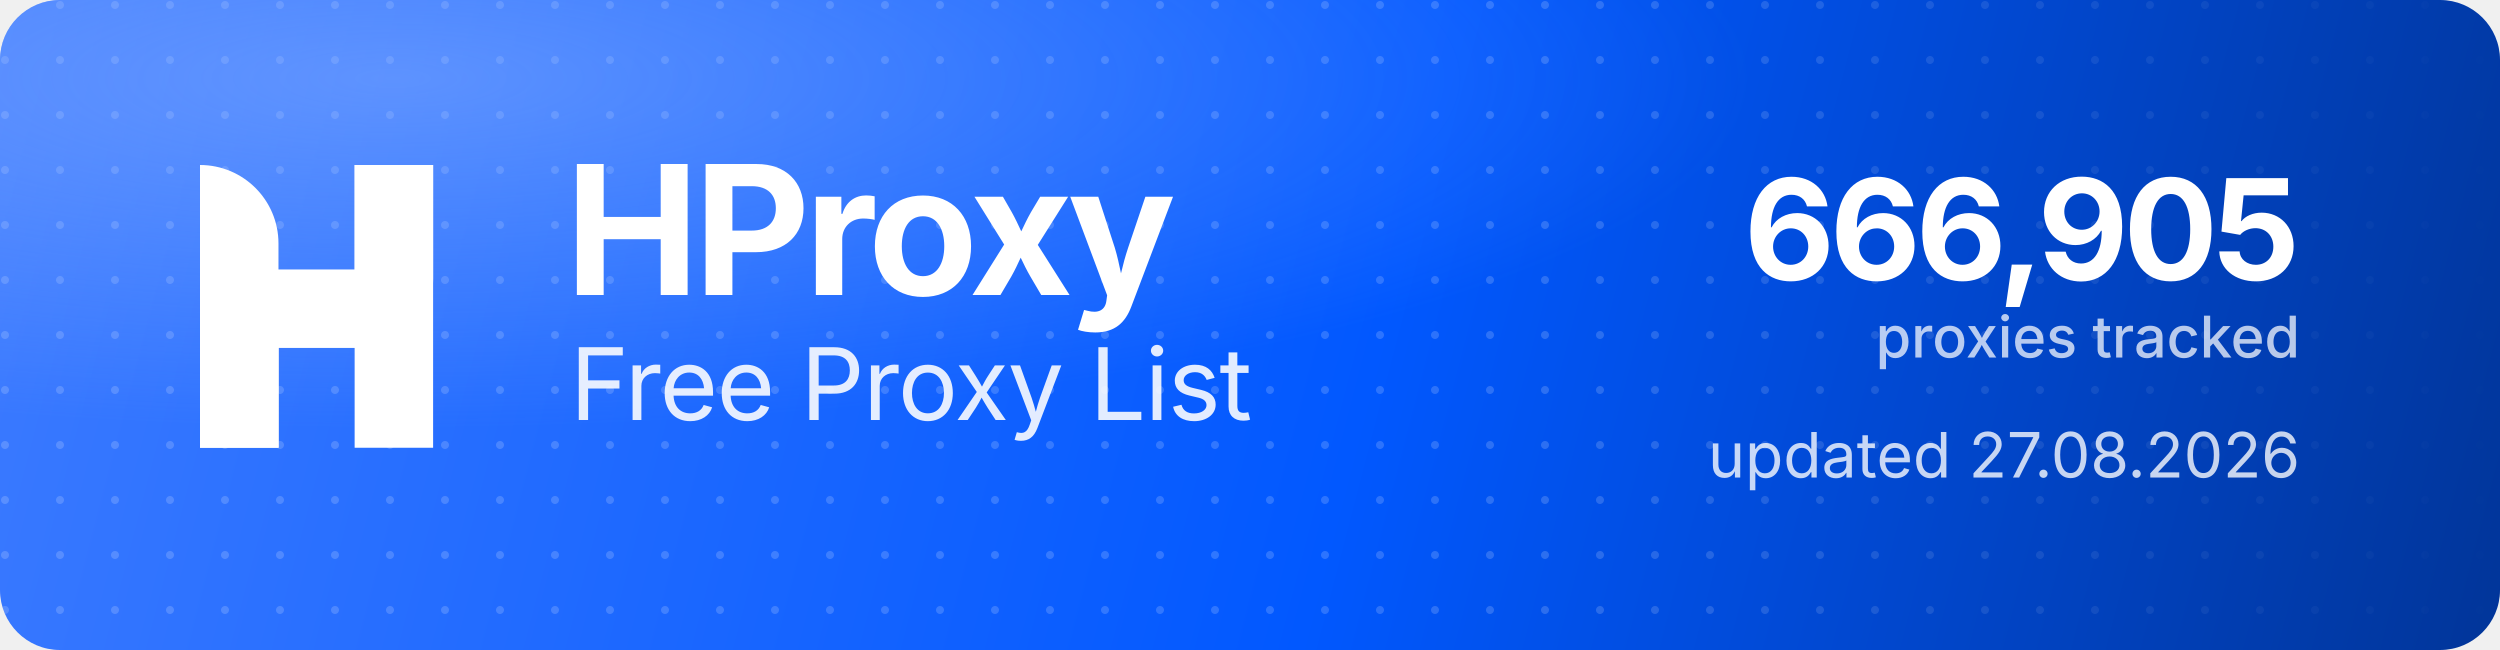
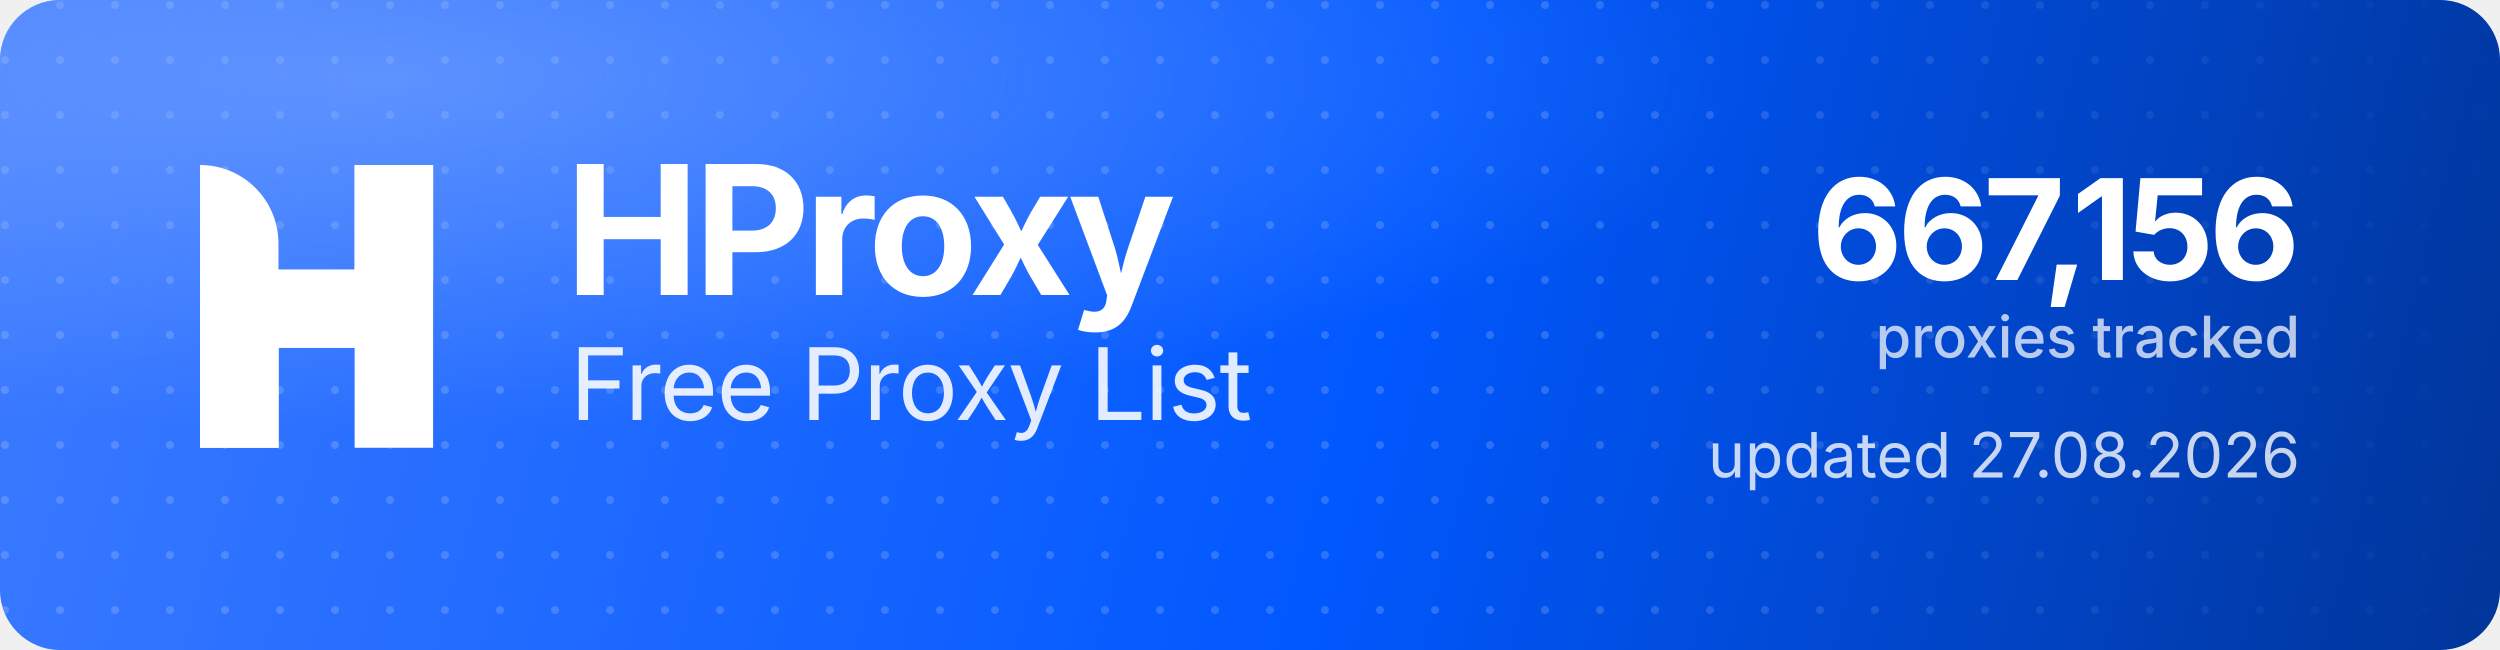
<svg xmlns="http://www.w3.org/2000/svg" width="1000" height="260" viewBox="0 0 1000 260" role="img" aria-label="HProxy Free Proxy List">
  <defs>
    <linearGradient id="hp-bg" x1="0" y1="0" x2="1000" y2="260" gradientUnits="userSpaceOnUse">
      <stop offset="0" stop-color="#3D7BFF" />
      <stop offset="0.55" stop-color="#0158FF" />
      <stop offset="1" stop-color="#013599" />
    </linearGradient>
    <radialGradient id="hp-glow" cx="0.16" cy="0.12" r="0.9">
      <stop offset="0" stop-color="#8FB4FF" stop-opacity="0.5" />
      <stop offset="0.6" stop-color="#8FB4FF" stop-opacity="0" />
    </radialGradient>
    <pattern id="hp-dots" width="22" height="22" patternUnits="userSpaceOnUse">
      <circle cx="2" cy="2" r="1.6" fill="#FFFFFF" fill-opacity="0.17" />
    </pattern>
    <linearGradient id="hp-dot-fade" x1="0" y1="0" x2="1000" y2="0" gradientUnits="userSpaceOnUse">
      <stop offset="0" stop-color="#FFFFFF" stop-opacity="1" />
      <stop offset="0.62" stop-color="#FFFFFF" stop-opacity="1" />
      <stop offset="1" stop-color="#FFFFFF" stop-opacity="0" />
    </linearGradient>
    <mask id="hp-dot-mask">
      <rect width="1000" height="260" fill="url(#hp-dot-fade)" />
    </mask>
  </defs>
  <rect width="1000" height="260" rx="24" fill="url(#hp-bg)" />
  <rect width="1000" height="260" rx="24" fill="url(#hp-dots)" mask="url(#hp-dot-mask)" />
  <rect width="1000" height="260" rx="24" fill="url(#hp-glow)" />
  <g transform="translate(80,66) scale(4.35)" fill="#FFFFFF">
    <path d="M0 0V0C3.985 0 7.216 3.231 7.216 7.216V26H0V0Z" />
    <rect x="14.219" width="7.216" height="26" />
    <path d="M7.235 26H0V15.971C0 12.455 2.851 9.604 6.367 9.604H14.22V0H21.437V10.453C21.437 13.97 18.586 16.82 15.069 16.82H7.235V26Z" />
  </g>
  <text x="226" y="118" font-family="'Geist','Inter','Segoe UI',system-ui,-apple-system,Helvetica,Arial,sans-serif" font-size="72" font-weight="700" letter-spacing="-2.3" fill="#FFFFFF">HProxy</text>
  <text x="228" y="168" font-family="'Geist','Inter','Segoe UI',system-ui,-apple-system,Helvetica,Arial,sans-serif" font-size="40" font-weight="400" letter-spacing="-0.5" fill="#FFFFFF" fill-opacity="0.88">Free Proxy List</text>
-   <text x="920" y="112" text-anchor="end" font-family="'Geist','Inter','Segoe UI',system-ui,-apple-system,Helvetica,Arial,sans-serif" font-size="56" font-weight="700" letter-spacing="-2" fill="#FFFFFF">666,905</text>
+   <text x="920" y="112" text-anchor="end" font-family="'Geist','Inter','Segoe UI',system-ui,-apple-system,Helvetica,Arial,sans-serif" font-size="56" font-weight="700" letter-spacing="-2" fill="#FFFFFF">667,156</text>
  <text x="920" y="143" text-anchor="end" font-family="'Geist','Inter','Segoe UI',system-ui,-apple-system,Helvetica,Arial,sans-serif" font-size="23" font-weight="500" fill="#FFFFFF" fill-opacity="0.72">proxies tracked</text>
  <text x="920" y="191" text-anchor="end" font-family="'Geist','Inter','Segoe UI',system-ui,-apple-system,Helvetica,Arial,sans-serif" font-size="25" font-weight="400" fill="#FFFFFF" fill-opacity="0.78">updated 27.08.2026</text>
</svg>
